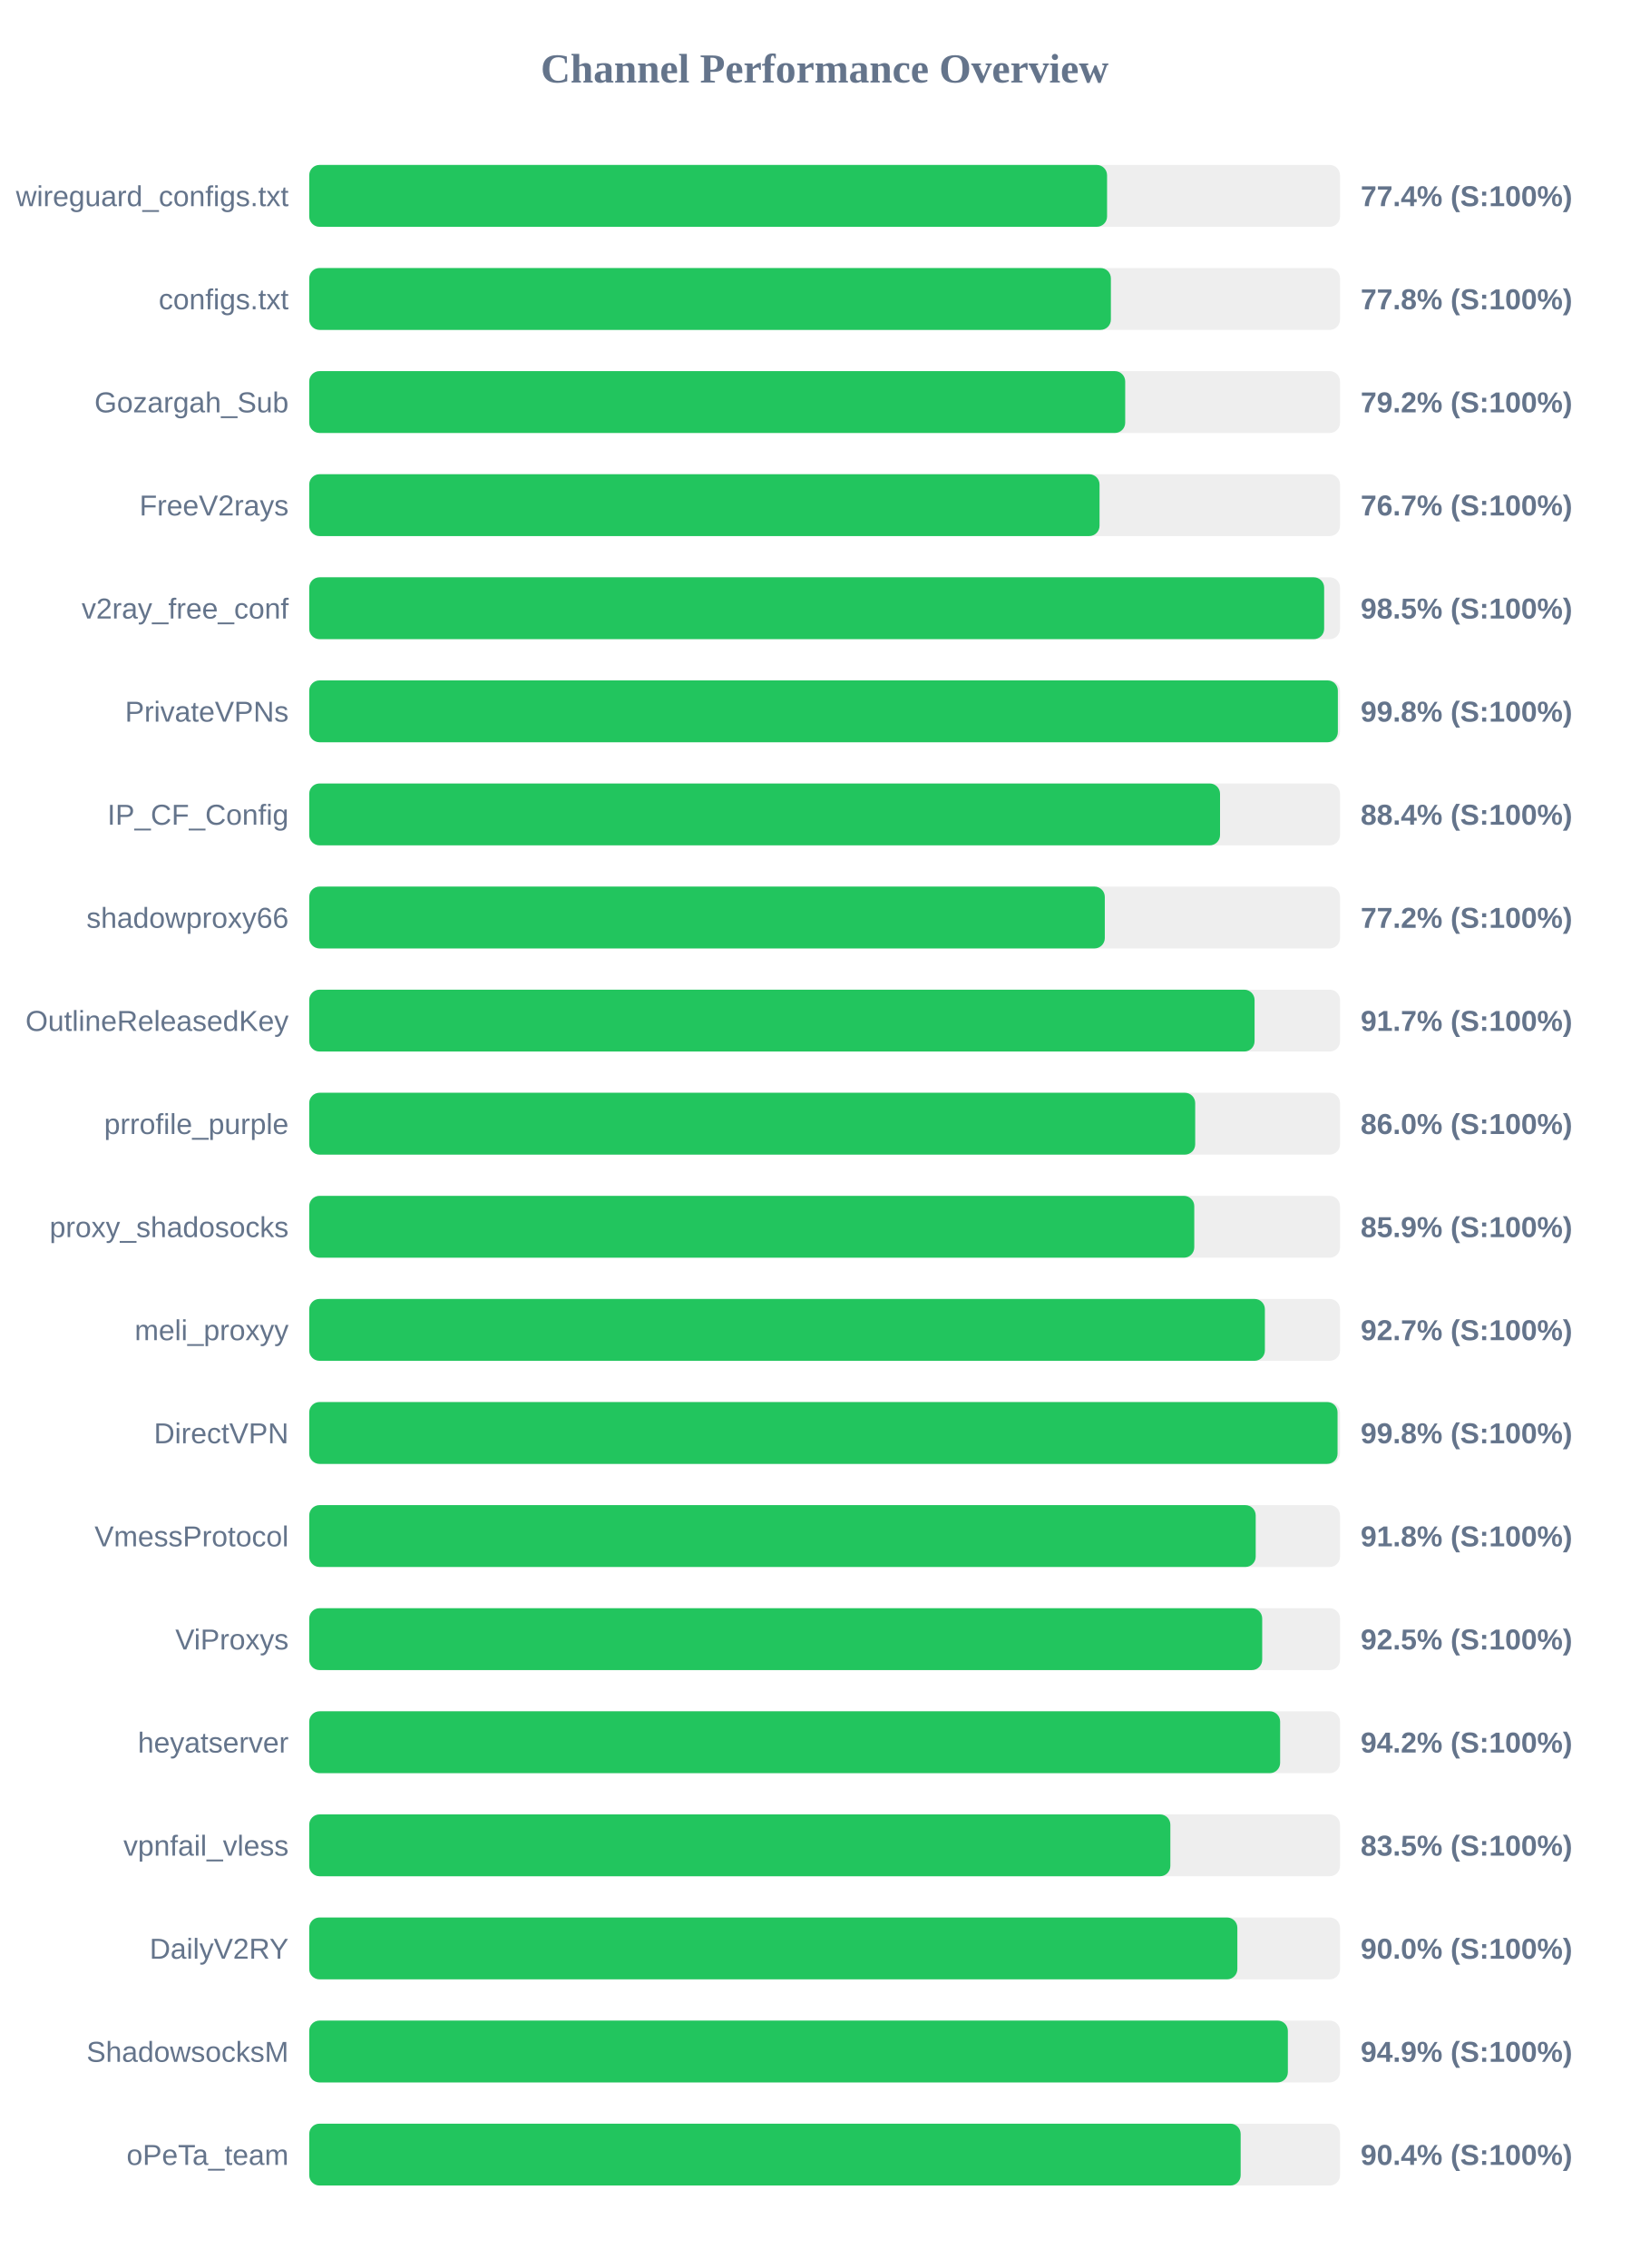
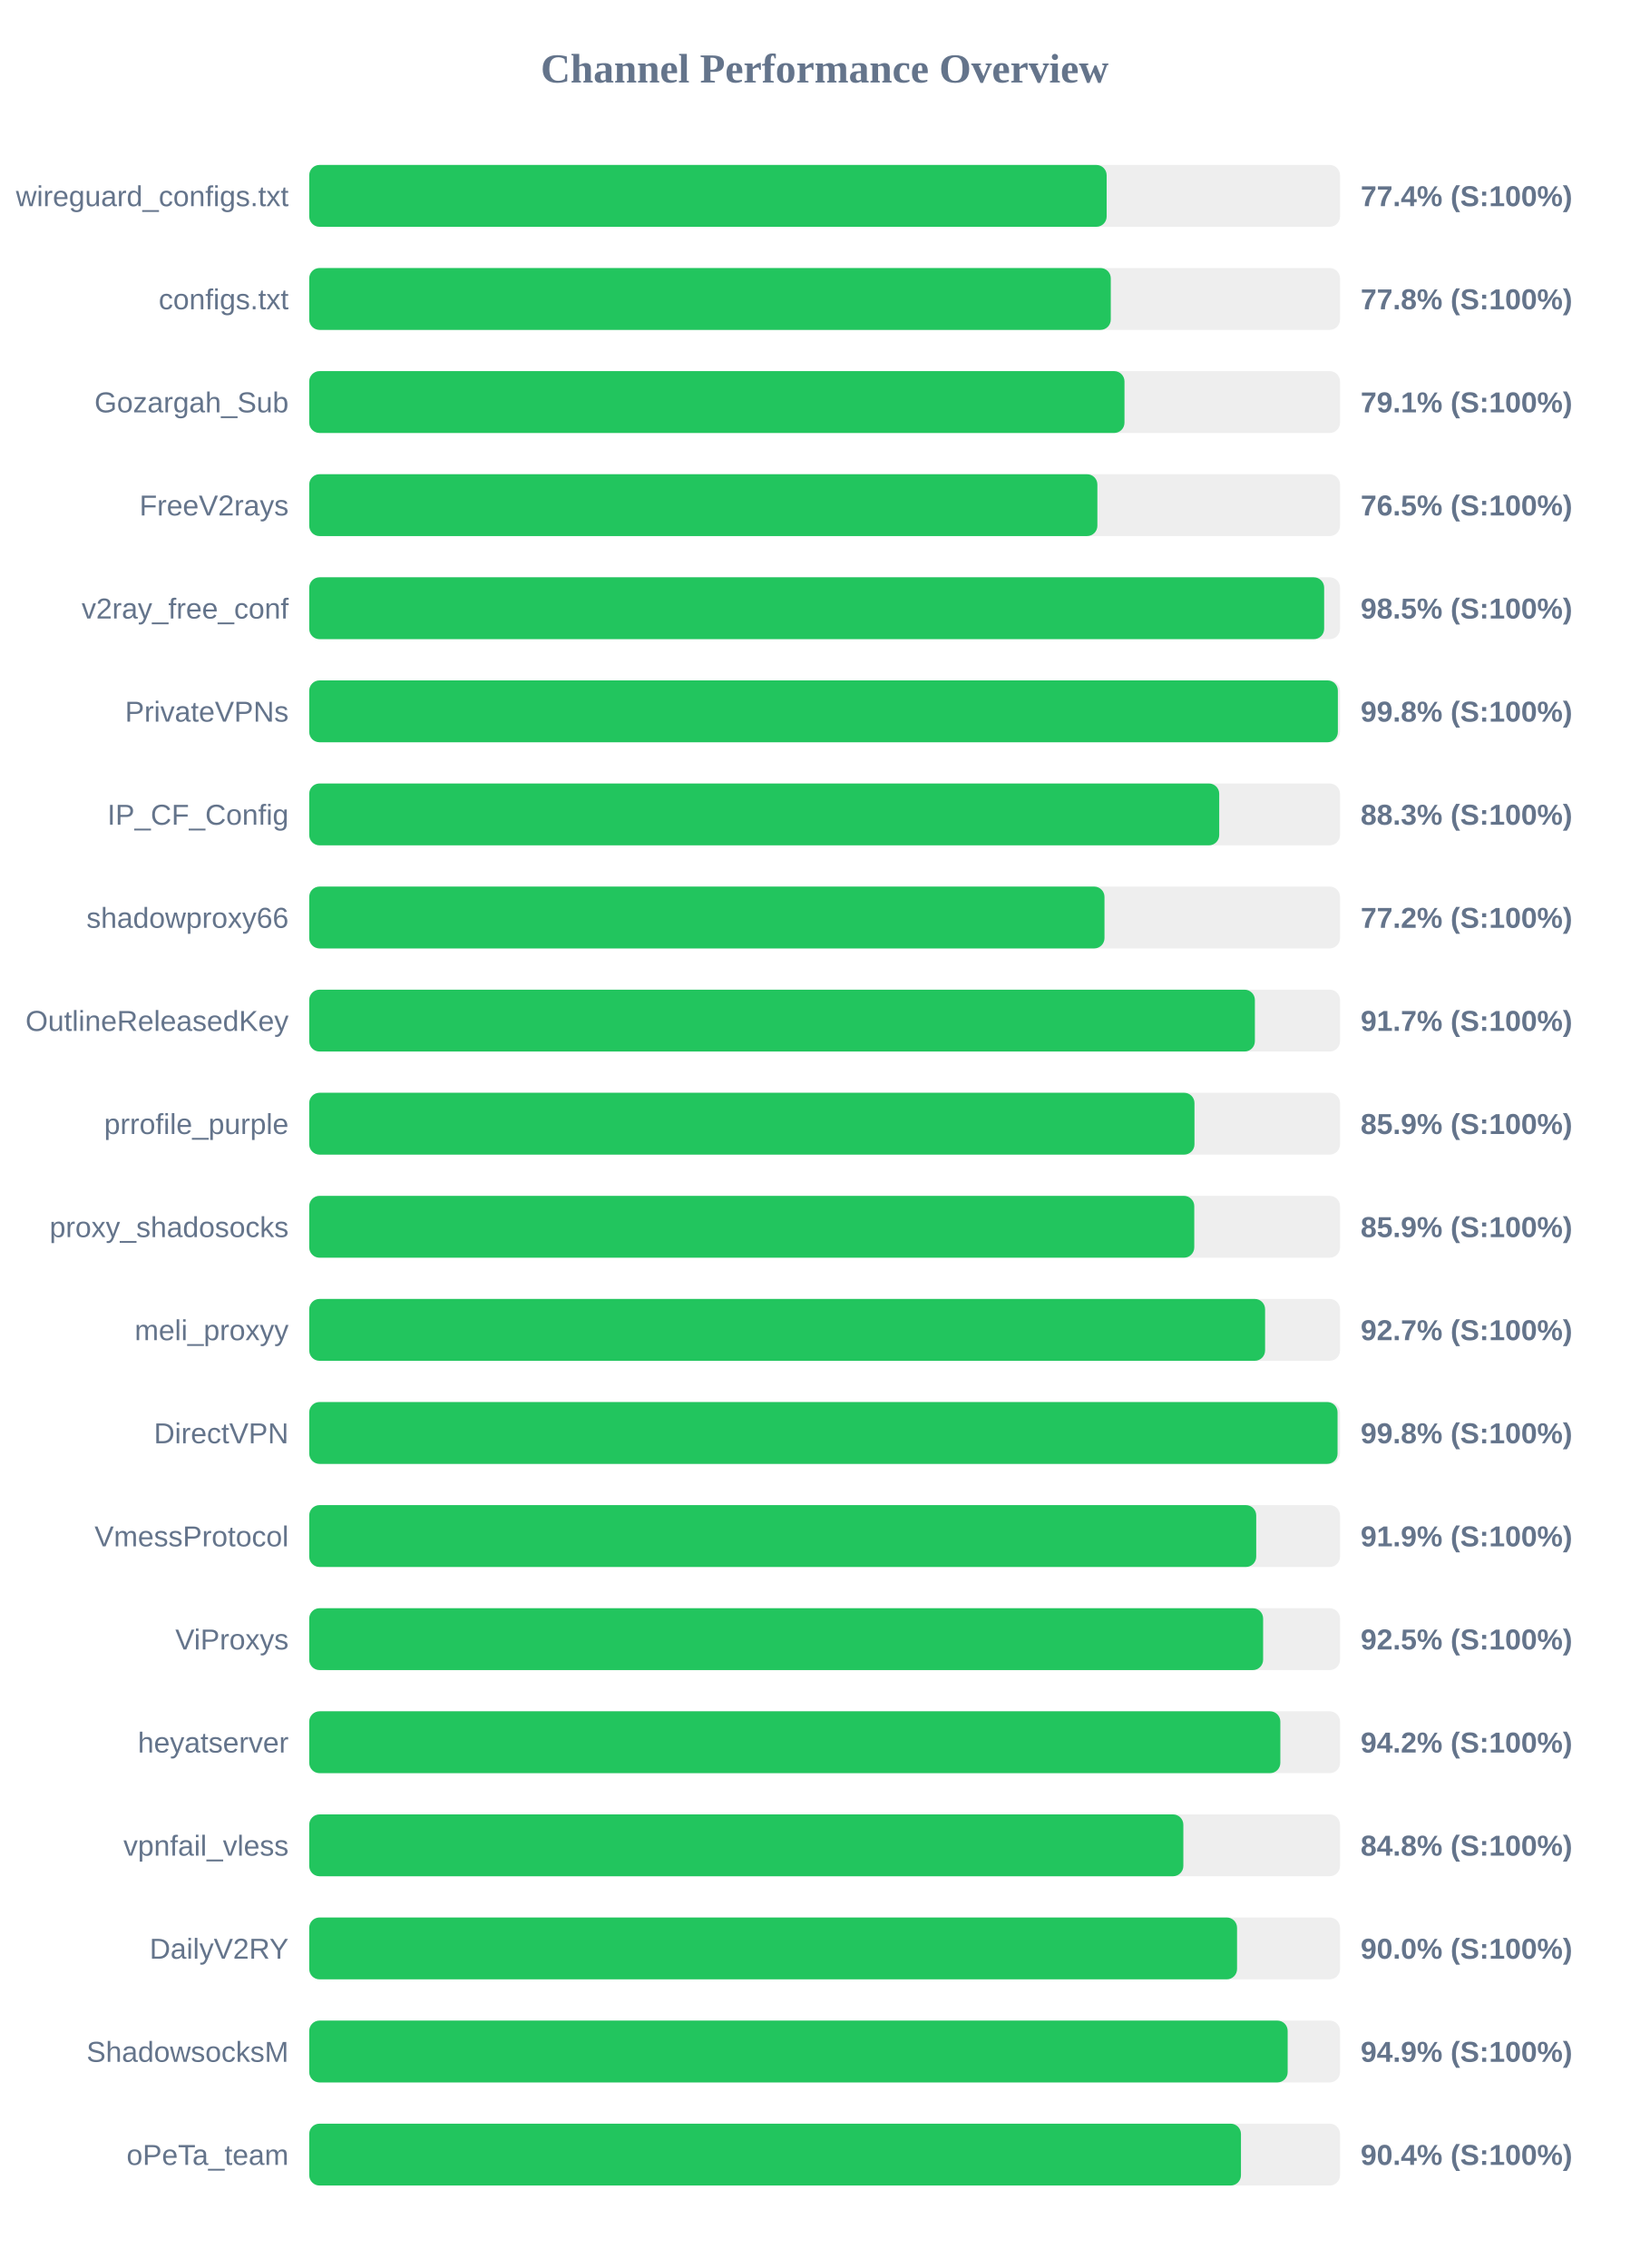
<svg xmlns="http://www.w3.org/2000/svg" width="800" height="1100" version="1.1">
  <style>
        .row { font: 14px Arial; fill: #64748b; }
        .score { font: bold 14px Arial; fill: #64748b; }
    </style>
  <text x="400" y="40" text-anchor="middle" font-size="20px" font-weight="bold" fill="#64748b">Channel Performance Overview</text>
  <rect x="150" y="80" width="500" height="30" fill="#eee" rx="5" />
-   <rect x="150" y="80" width="387.0" height="30" fill="#22c55e" rx="5" />
+   <rect x="150" y="80" width="386.8" height="30" fill="#22c55e" rx="5" />
  <text x="140" y="100" text-anchor="end" class="row">wireguard_configs.txt</text>
  <text x="660" y="100" text-anchor="start" class="score">77.4% (S:100%)</text>
  <rect x="150" y="130" width="500" height="30" fill="#eee" rx="5" />
-   <rect x="150" y="130" width="388.85" height="30" fill="#22c55e" rx="5" />
+   <rect x="150" y="130" width="388.8" height="30" fill="#22c55e" rx="5" />
  <text x="140" y="150" text-anchor="end" class="row">configs.txt</text>
  <text x="660" y="150" text-anchor="start" class="score">77.8% (S:100%)</text>
  <rect x="150" y="180" width="500" height="30" fill="#eee" rx="5" />
-   <rect x="150" y="180" width="395.8" height="30" fill="#22c55e" rx="5" />
+   <rect x="150" y="180" width="395.45" height="30" fill="#22c55e" rx="5" />
  <text x="140" y="200" text-anchor="end" class="row">Gozargah_Sub</text>
-   <text x="660" y="200" text-anchor="start" class="score">79.2% (S:100%)</text>
+   <text x="660" y="200" text-anchor="start" class="score">79.1% (S:100%)</text>
  <rect x="150" y="230" width="500" height="30" fill="#eee" rx="5" />
-   <rect x="150" y="230" width="383.35" height="30" fill="#22c55e" rx="5" />
+   <rect x="150" y="230" width="382.3" height="30" fill="#22c55e" rx="5" />
  <text x="140" y="250" text-anchor="end" class="row">FreeV2rays</text>
-   <text x="660" y="250" text-anchor="start" class="score">76.7% (S:100%)</text>
+   <text x="660" y="250" text-anchor="start" class="score">76.5% (S:100%)</text>
  <rect x="150" y="280" width="500" height="30" fill="#eee" rx="5" />
  <rect x="150" y="280" width="492.3" height="30" fill="#22c55e" rx="5" />
  <text x="140" y="300" text-anchor="end" class="row">v2ray_free_conf</text>
  <text x="660" y="300" text-anchor="start" class="score">98.5% (S:100%)</text>
  <rect x="150" y="330" width="500" height="30" fill="#eee" rx="5" />
  <rect x="150" y="330" width="498.95" height="30" fill="#22c55e" rx="5" />
  <text x="140" y="350" text-anchor="end" class="row">PrivateVPNs</text>
  <text x="660" y="350" text-anchor="start" class="score">99.8% (S:100%)</text>
  <rect x="150" y="380" width="500" height="30" fill="#eee" rx="5" />
-   <rect x="150" y="380" width="441.8" height="30" fill="#22c55e" rx="5" />
+   <rect x="150" y="380" width="441.4" height="30" fill="#22c55e" rx="5" />
  <text x="140" y="400" text-anchor="end" class="row">IP_CF_Config</text>
-   <text x="660" y="400" text-anchor="start" class="score">88.4% (S:100%)</text>
+   <text x="660" y="400" text-anchor="start" class="score">88.3% (S:100%)</text>
  <rect x="150" y="430" width="500" height="30" fill="#eee" rx="5" />
-   <rect x="150" y="430" width="385.9" height="30" fill="#22c55e" rx="5" />
+   <rect x="150" y="430" width="385.75" height="30" fill="#22c55e" rx="5" />
  <text x="140" y="450" text-anchor="end" class="row">shadowproxy66</text>
  <text x="660" y="450" text-anchor="start" class="score">77.2% (S:100%)</text>
  <rect x="150" y="480" width="500" height="30" fill="#eee" rx="5" />
-   <rect x="150" y="480" width="458.55" height="30" fill="#22c55e" rx="5" />
+   <rect x="150" y="480" width="458.7" height="30" fill="#22c55e" rx="5" />
  <text x="140" y="500" text-anchor="end" class="row">OutlineReleasedKey</text>
  <text x="660" y="500" text-anchor="start" class="score">91.7% (S:100%)</text>
  <rect x="150" y="530" width="500" height="30" fill="#eee" rx="5" />
-   <rect x="150" y="530" width="429.75" height="30" fill="#22c55e" rx="5" />
+   <rect x="150" y="530" width="429.4" height="30" fill="#22c55e" rx="5" />
  <text x="140" y="550" text-anchor="end" class="row">prrofile_purple</text>
-   <text x="660" y="550" text-anchor="start" class="score">86.0% (S:100%)</text>
+   <text x="660" y="550" text-anchor="start" class="score">85.9% (S:100%)</text>
  <rect x="150" y="580" width="500" height="30" fill="#eee" rx="5" />
  <rect x="150" y="580" width="429.3" height="30" fill="#22c55e" rx="5" />
  <text x="140" y="600" text-anchor="end" class="row">proxy_shadosocks</text>
  <text x="660" y="600" text-anchor="start" class="score">85.9% (S:100%)</text>
  <rect x="150" y="630" width="500" height="30" fill="#eee" rx="5" />
-   <rect x="150" y="630" width="463.55" height="30" fill="#22c55e" rx="5" />
+   <rect x="150" y="630" width="463.65" height="30" fill="#22c55e" rx="5" />
  <text x="140" y="650" text-anchor="end" class="row">meli_proxyy</text>
  <text x="660" y="650" text-anchor="start" class="score">92.7% (S:100%)</text>
  <rect x="150" y="680" width="500" height="30" fill="#eee" rx="5" />
  <rect x="150" y="680" width="498.8" height="30" fill="#22c55e" rx="5" />
  <text x="140" y="700" text-anchor="end" class="row">DirectVPN</text>
  <text x="660" y="700" text-anchor="start" class="score">99.8% (S:100%)</text>
  <rect x="150" y="730" width="500" height="30" fill="#eee" rx="5" />
-   <rect x="150" y="730" width="459.1" height="30" fill="#22c55e" rx="5" />
+   <rect x="150" y="730" width="459.35" height="30" fill="#22c55e" rx="5" />
  <text x="140" y="750" text-anchor="end" class="row">VmessProtocol</text>
-   <text x="660" y="750" text-anchor="start" class="score">91.8% (S:100%)</text>
+   <text x="660" y="750" text-anchor="start" class="score">91.9% (S:100%)</text>
  <rect x="150" y="780" width="500" height="30" fill="#eee" rx="5" />
-   <rect x="150" y="780" width="462.25" height="30" fill="#22c55e" rx="5" />
+   <rect x="150" y="780" width="462.7" height="30" fill="#22c55e" rx="5" />
  <text x="140" y="800" text-anchor="end" class="row">ViProxys</text>
  <text x="660" y="800" text-anchor="start" class="score">92.5% (S:100%)</text>
  <rect x="150" y="830" width="500" height="30" fill="#eee" rx="5" />
-   <rect x="150" y="830" width="470.95" height="30" fill="#22c55e" rx="5" />
+   <rect x="150" y="830" width="471.05" height="30" fill="#22c55e" rx="5" />
  <text x="140" y="850" text-anchor="end" class="row">heyatserver</text>
  <text x="660" y="850" text-anchor="start" class="score">94.2% (S:100%)</text>
  <rect x="150" y="880" width="500" height="30" fill="#eee" rx="5" />
-   <rect x="150" y="880" width="417.7" height="30" fill="#22c55e" rx="5" />
+   <rect x="150" y="880" width="424.0" height="30" fill="#22c55e" rx="5" />
  <text x="140" y="900" text-anchor="end" class="row">vpnfail_vless</text>
-   <text x="660" y="900" text-anchor="start" class="score">83.5% (S:100%)</text>
+   <text x="660" y="900" text-anchor="start" class="score">84.8% (S:100%)</text>
  <rect x="150" y="930" width="500" height="30" fill="#eee" rx="5" />
-   <rect x="150" y="930" width="450.2" height="30" fill="#22c55e" rx="5" />
+   <rect x="150" y="930" width="450.05" height="30" fill="#22c55e" rx="5" />
  <text x="140" y="950" text-anchor="end" class="row">DailyV2RY</text>
  <text x="660" y="950" text-anchor="start" class="score">90.0% (S:100%)</text>
  <rect x="150" y="980" width="500" height="30" fill="#eee" rx="5" />
-   <rect x="150" y="980" width="474.7" height="30" fill="#22c55e" rx="5" />
+   <rect x="150" y="980" width="474.6" height="30" fill="#22c55e" rx="5" />
  <text x="140" y="1000" text-anchor="end" class="row">ShadowsocksM</text>
  <text x="660" y="1000" text-anchor="start" class="score">94.9% (S:100%)</text>
  <rect x="150" y="1030" width="500" height="30" fill="#eee" rx="5" />
-   <rect x="150" y="1030" width="451.8" height="30" fill="#22c55e" rx="5" />
+   <rect x="150" y="1030" width="451.95" height="30" fill="#22c55e" rx="5" />
  <text x="140" y="1050" text-anchor="end" class="row">oPeTa_team</text>
  <text x="660" y="1050" text-anchor="start" class="score">90.4% (S:100%)</text>
</svg>
